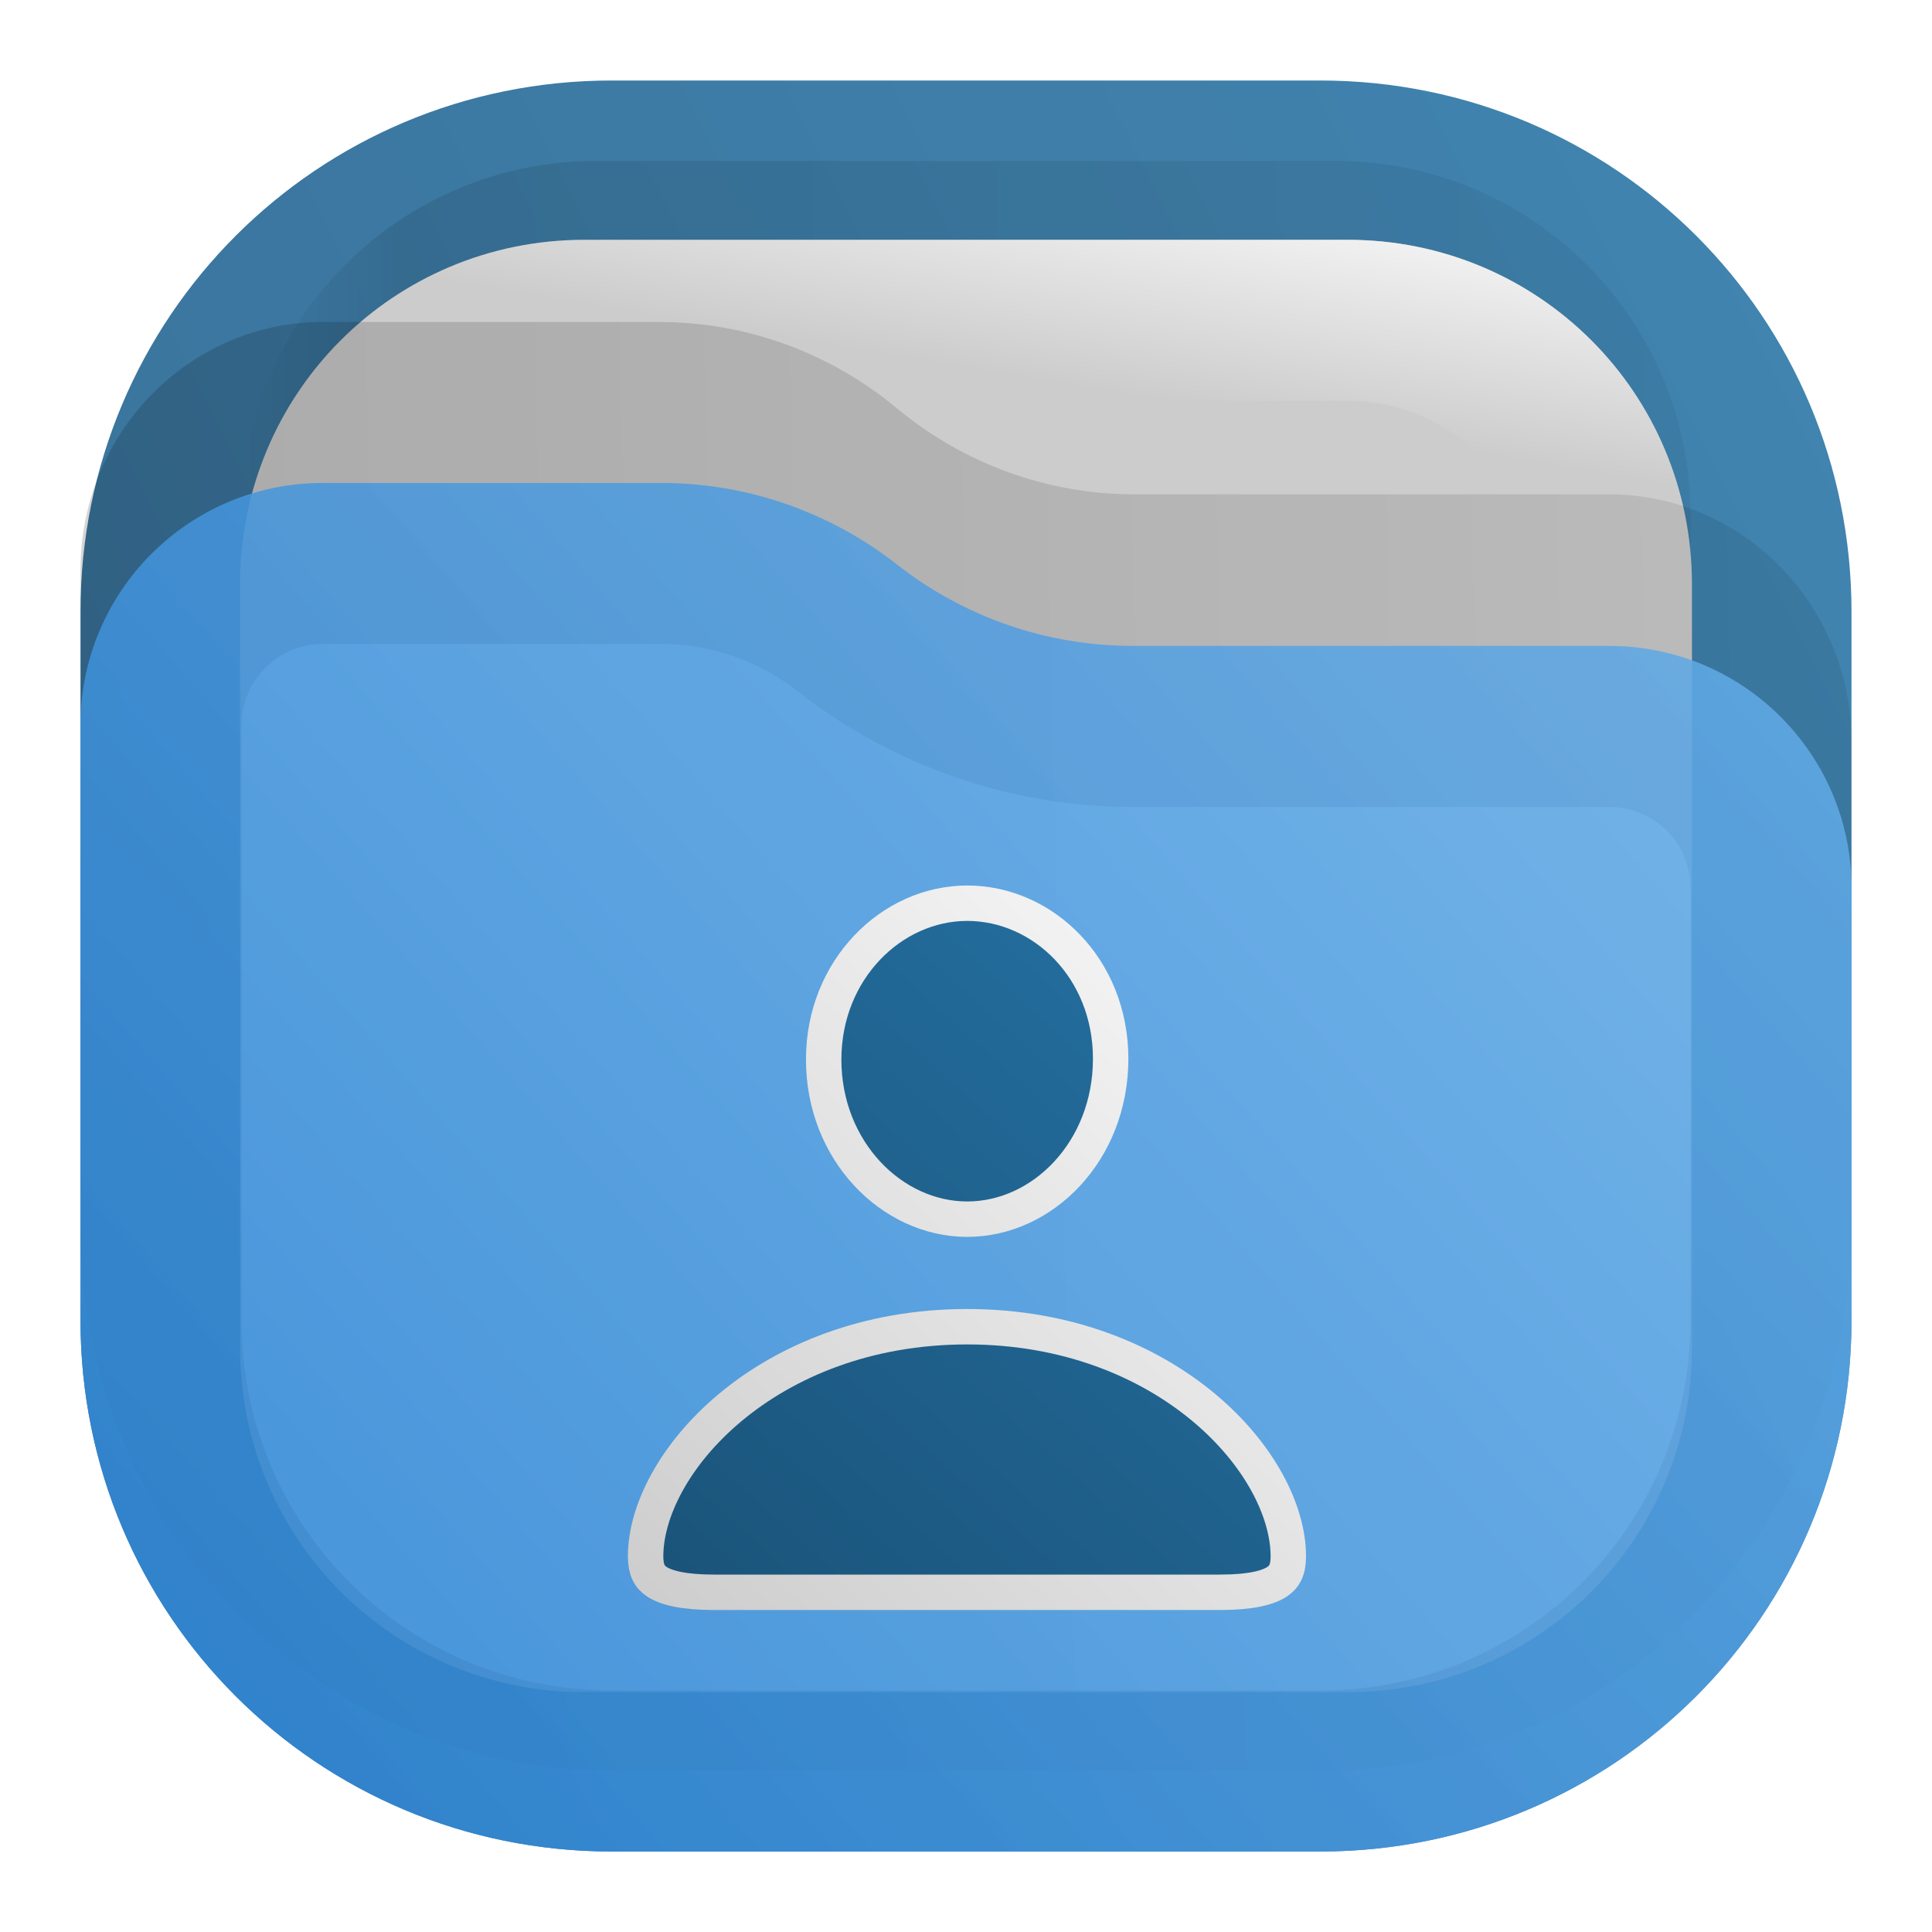
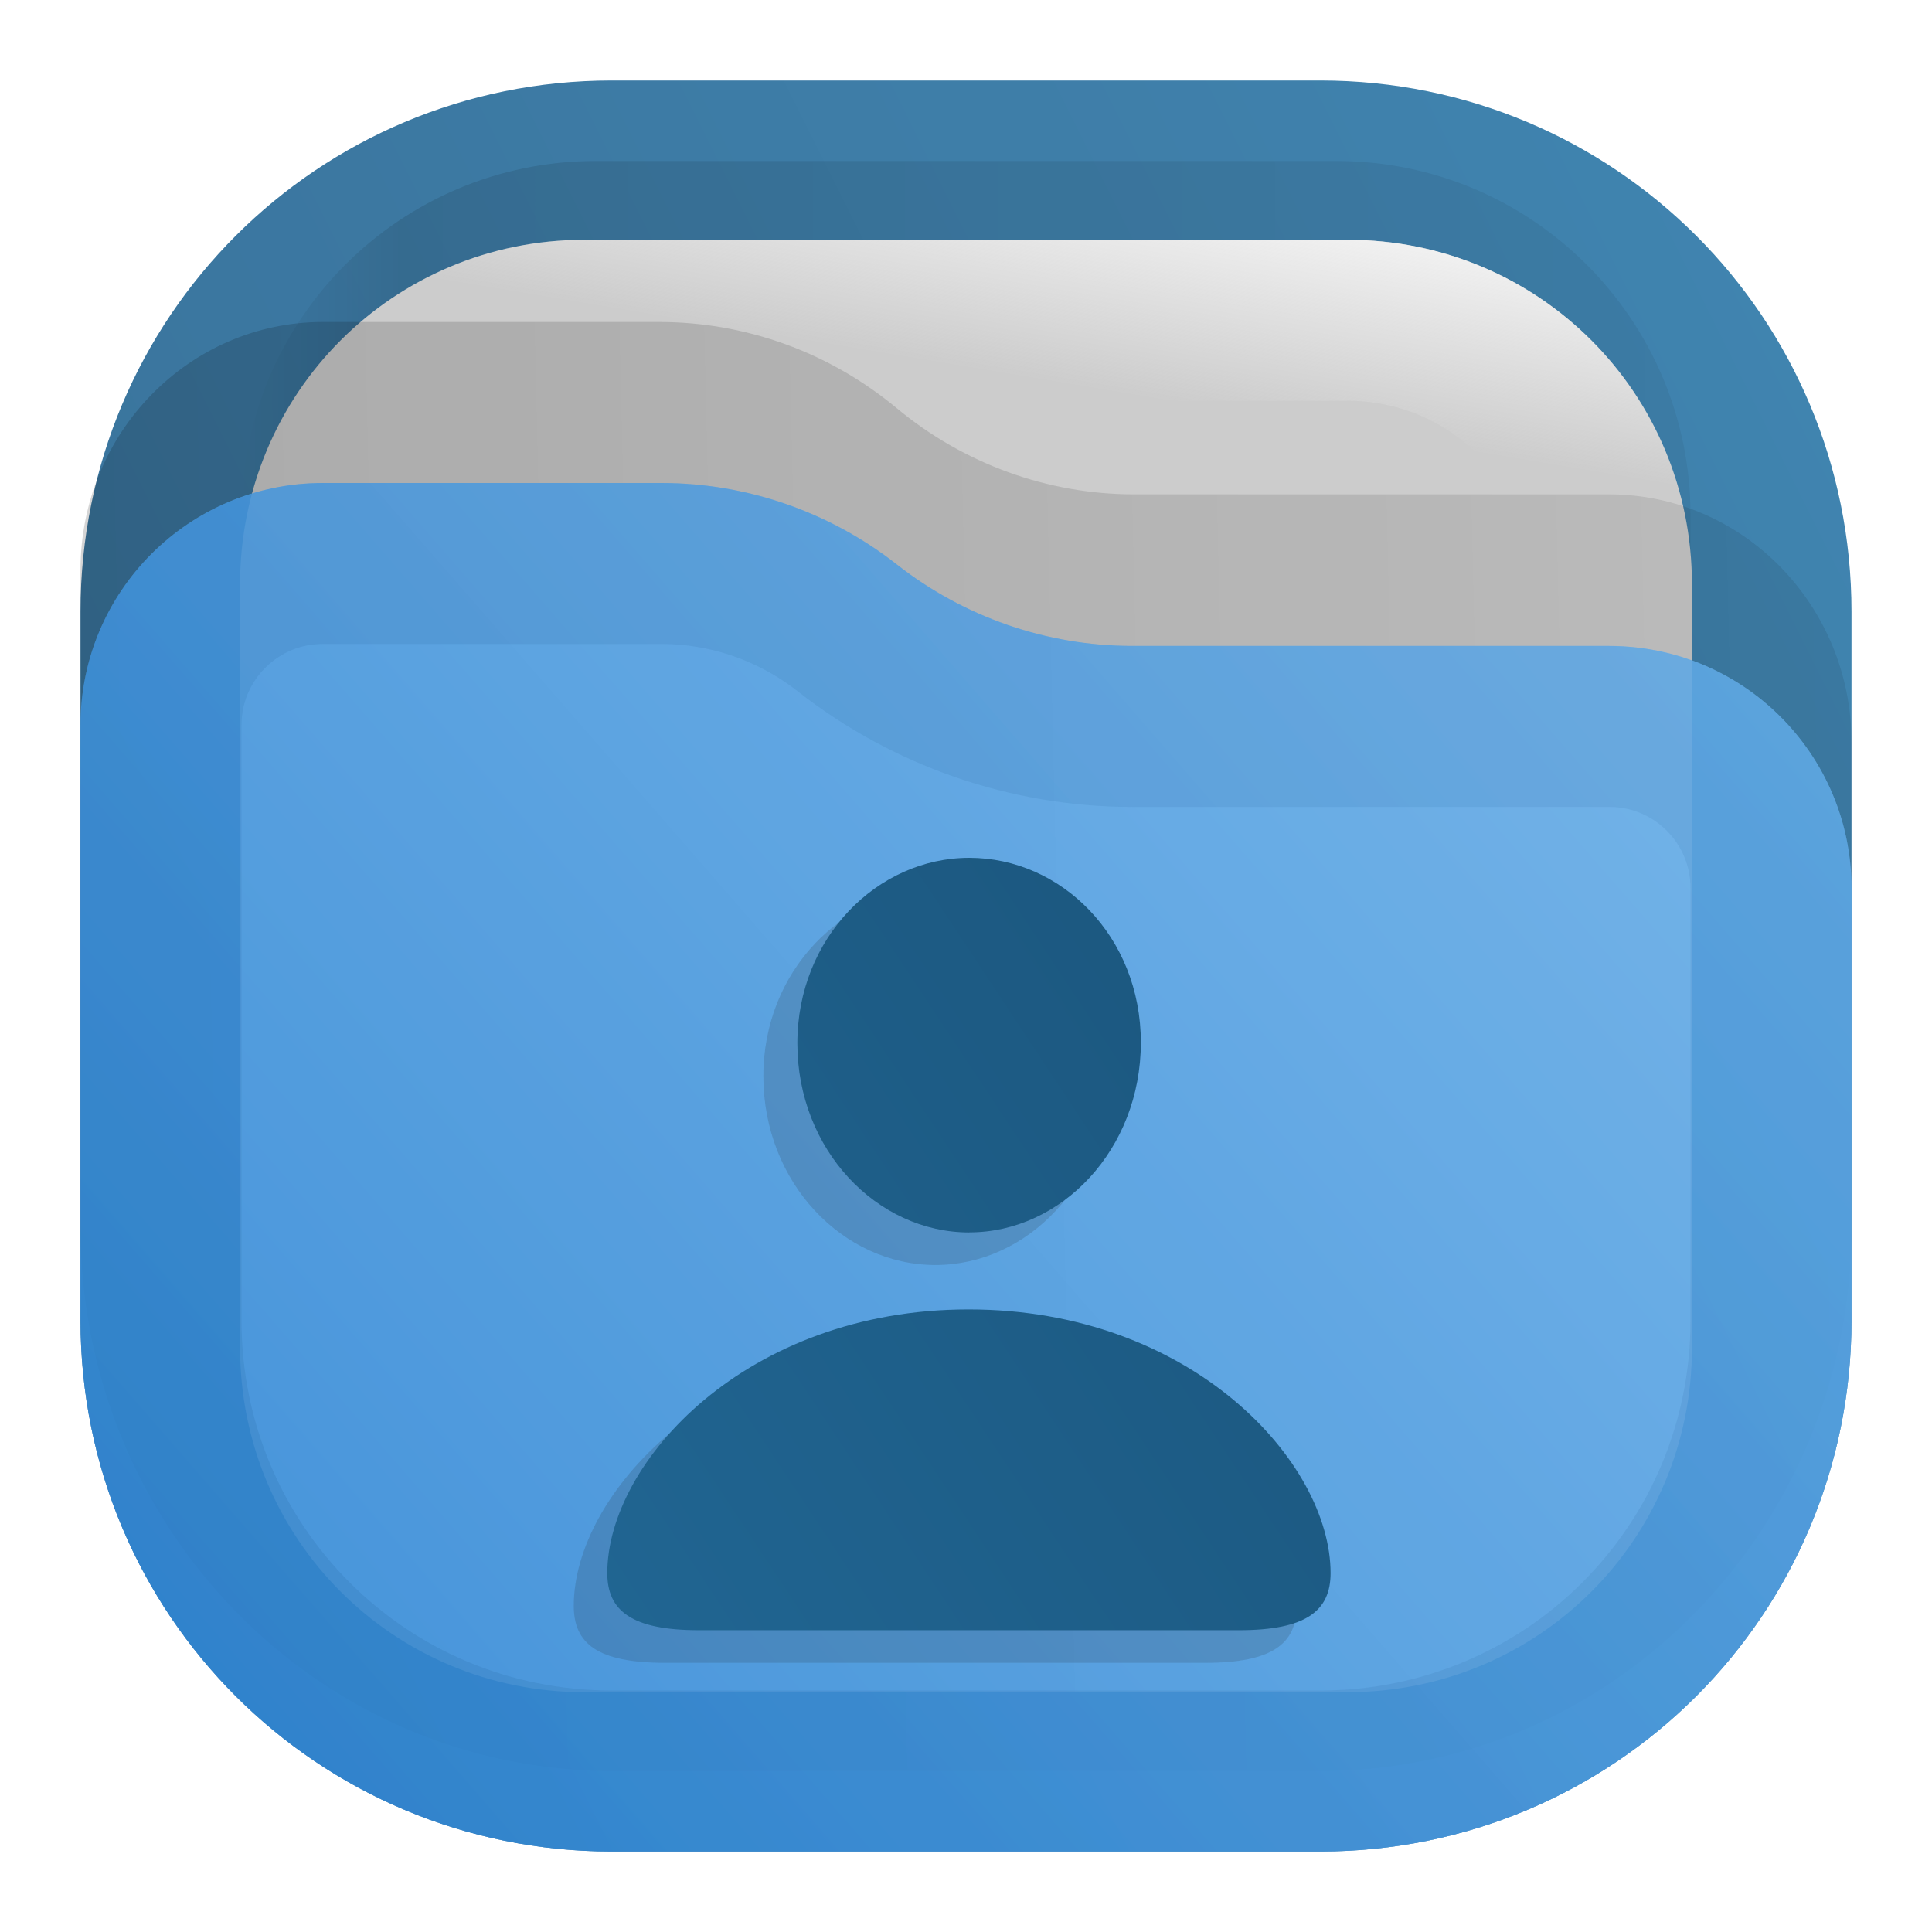
- <svg xmlns="http://www.w3.org/2000/svg" width="24" height="24" viewBox="0 0 24 24" fill="none">
-   <path opacity="0.875" d="M7.6 1C3.944 1 1 3.942 1 7.598V16.4C1 20.056 3.944 23 7.6 23H16.4C20.056 23 23 20.056 23 16.4V7.598C23 3.942 20.056 1 16.4 1H12H7.6Z" fill="url(#paint0_linear_209_173)" />
-   <rect opacity="0.125" x="3" y="2" width="18" height="18" rx="4.4" fill="url(#paint1_linear_209_173)" fill-opacity="0.875" />
-   <path d="M7.26 2.979H16.74C19.113 2.979 21.018 4.884 21.018 7.258V16.741C21.018 19.116 19.113 21.021 16.74 21.021H7.26C4.887 21.021 2.982 19.116 2.982 16.741V7.258C2.982 4.884 4.887 2.979 7.26 2.979Z" fill="#CCCCCC" />
-   <path fill-rule="evenodd" clip-rule="evenodd" d="M16.74 4.979H7.26C5.992 4.979 4.982 5.988 4.982 7.258V16.741C4.982 18.012 5.992 19.021 7.26 19.021H16.74C18.008 19.021 19.018 18.012 19.018 16.741V7.258C19.018 5.988 18.008 4.979 16.74 4.979ZM16.74 2.979H7.26C4.887 2.979 2.982 4.884 2.982 7.258V16.741C2.982 19.116 4.887 21.021 7.26 21.021H16.74C19.113 21.021 21.018 19.116 21.018 16.741V7.258C21.018 4.884 19.113 2.979 16.74 2.979Z" fill="url(#paint2_linear_209_173)" />
-   <path opacity="0.25" d="M1 7.079C1 5.38 2.349 4 4.011 4H8.188C9.265 4 10.307 4.378 11.14 5.071C11.973 5.763 13.016 6.141 14.088 6.141H19.989C21.651 6.141 23 7.521 23 9.22V15.251C23 18.979 20.047 22 16.401 22H7.599C3.953 22 1 18.979 1 15.251V7.079Z" fill="url(#paint3_linear_209_173)" fill-opacity="0.75" />
-   <g opacity="0.875">
-     <path d="M23 11.032C23 9.37 21.653 8.024 19.992 8.024H14.063C13.005 8.024 11.973 7.665 11.141 7.012C10.308 6.358 9.276 6 8.218 6H4.008C2.347 6 1 7.347 1 9.008V16.4C1 20.056 3.944 23 7.6 23H16.4C20.055 23 22.997 20.059 23 16.405V11.032Z" fill="url(#paint4_linear_209_173)" />
-     <path d="M19.992 9.024C21.101 9.024 22 9.923 22 11.032V16.405C21.998 19.506 19.503 22 16.4 22H7.6C4.496 22 2 19.504 2 16.4V9.008C2 7.899 2.899 7 4.008 7H8.218C9.051 7 9.866 7.283 10.523 7.798C11.531 8.59 12.78 9.024 14.063 9.024H19.992Z" stroke="url(#paint5_linear_209_173)" stroke-opacity="0.375" stroke-width="2" />
+ <svg xmlns="http://www.w3.org/2000/svg" width="24" height="24" viewBox="0 0 24 24" fill="none" version="1.1" id="svg23">
+   <path opacity="0.875" d="M7.6 1C3.944 1 1 3.942 1 7.598V16.4C1 20.056 3.944 23 7.6 23H16.4C20.056 23 23 20.056 23 16.4V7.598C23 3.942 20.056 1 16.4 1H12H7.6Z" fill="url(#paint0_linear_209_173)" id="path1" />
+   <rect opacity="0.125" x="3" y="2" width="18" height="18" rx="4.4" fill="url(#paint1_linear_209_173)" fill-opacity="0.875" id="rect1" />
+   <path d="M7.26 2.979H16.74C19.113 2.979 21.018 4.884 21.018 7.258V16.741C21.018 19.116 19.113 21.021 16.74 21.021H7.26C4.887 21.021 2.982 19.116 2.982 16.741V7.258C2.982 4.884 4.887 2.979 7.26 2.979Z" fill="#CCCCCC" id="path2" />
+   <path fill-rule="evenodd" clip-rule="evenodd" d="M16.74 4.979H7.26C5.992 4.979 4.982 5.988 4.982 7.258V16.741C4.982 18.012 5.992 19.021 7.26 19.021H16.74C18.008 19.021 19.018 18.012 19.018 16.741V7.258C19.018 5.988 18.008 4.979 16.74 4.979ZM16.74 2.979H7.26C4.887 2.979 2.982 4.884 2.982 7.258V16.741C2.982 19.116 4.887 21.021 7.26 21.021H16.74C19.113 21.021 21.018 19.116 21.018 16.741V7.258C21.018 4.884 19.113 2.979 16.74 2.979Z" fill="url(#paint2_linear_209_173)" id="path3" />
+   <path opacity="0.25" d="M1 7.079C1 5.38 2.349 4 4.011 4H8.188C9.265 4 10.307 4.378 11.14 5.071C11.973 5.763 13.016 6.141 14.088 6.141H19.989C21.651 6.141 23 7.521 23 9.22V15.251C23 18.979 20.047 22 16.401 22H7.599C3.953 22 1 18.979 1 15.251V7.079Z" fill="url(#paint3_linear_209_173)" fill-opacity="0.75" id="path4" />
+   <g opacity="0.875" id="g6">
+     <path d="M23 11.032C23 9.37 21.653 8.024 19.992 8.024H14.063C13.005 8.024 11.973 7.665 11.141 7.012C10.308 6.358 9.276 6 8.218 6H4.008C2.347 6 1 7.347 1 9.008V16.4C1 20.056 3.944 23 7.6 23H16.4C20.055 23 22.997 20.059 23 16.405V11.032Z" fill="url(#paint4_linear_209_173)" id="path5" />
+     <path d="M19.992 9.024C21.101 9.024 22 9.923 22 11.032V16.405C21.998 19.506 19.503 22 16.4 22H7.6C4.496 22 2 19.504 2 16.4V9.008C2 7.899 2.899 7 4.008 7H8.218C9.051 7 9.866 7.283 10.523 7.798C11.531 8.59 12.78 9.024 14.063 9.024H19.992Z" stroke="url(#paint5_linear_209_173)" stroke-opacity="0.375" stroke-width="2" id="path6" />
  </g>
-   <path d="M13.797 13.152C13.797 14.299 12.953 15.145 12.015 15.145C11.08 15.145 10.232 14.298 10.232 13.162C10.232 12.046 11.076 11.22 12.015 11.22C12.955 11.22 13.797 12.028 13.797 13.152ZM15.158 19.78H8.871C8.487 19.78 8.273 19.723 8.16 19.649C8.068 19.588 8.02 19.501 8.02 19.334C8.02 18.774 8.378 18.062 9.074 17.482C9.763 16.908 10.767 16.481 12.015 16.481C13.259 16.481 14.262 16.908 14.951 17.482C15.647 18.062 16.004 18.774 16.004 19.334C16.004 19.501 15.956 19.588 15.864 19.649C15.752 19.723 15.54 19.78 15.158 19.78Z" fill="url(#paint6_linear_209_173)" stroke="url(#paint7_linear_209_173)" stroke-width="0.44" />
-   <defs>
+   <defs id="defs23">
    <linearGradient id="paint0_linear_209_173" x1="24.062" y1="-0.504" x2="-0.066" y2="11.556" gradientUnits="userSpaceOnUse">
-       <stop stop-color="#2675A7" />
-       <stop offset="1" stop-color="#1D5E8C" />
+       <stop stop-color="#2675A7" id="stop7" />
+       <stop offset="1" stop-color="#1D5E8C" id="stop8" />
    </linearGradient>
    <linearGradient id="paint1_linear_209_173" x1="21" y1="3.75" x2="3" y2="3.75" gradientUnits="userSpaceOnUse">
-       <stop stop-opacity="0.5" />
-       <stop offset="0.89" />
-       <stop offset="1" stop-opacity="0" />
+       <stop stop-opacity="0.5" id="stop9" />
+       <stop offset="0.89" id="stop10" />
+       <stop offset="1" stop-opacity="0" id="stop11" />
    </linearGradient>
    <linearGradient id="paint2_linear_209_173" x1="21" y1="3" x2="20.5" y2="6" gradientUnits="userSpaceOnUse">
-       <stop stop-color="#FAFAFA" />
-       <stop offset="1" stop-color="#FAFAFA" stop-opacity="0" />
+       <stop stop-color="#FAFAFA" id="stop12" />
+       <stop offset="1" stop-color="#FAFAFA" stop-opacity="0" id="stop13" />
    </linearGradient>
    <linearGradient id="paint3_linear_209_173" x1="23" y1="8.603" x2="1.011" y2="9.112" gradientUnits="userSpaceOnUse">
-       <stop stop-opacity="0.438" />
-       <stop offset="1" stop-opacity="0.875" />
+       <stop stop-opacity="0.438" id="stop14" />
+       <stop offset="1" stop-opacity="0.875" id="stop15" />
    </linearGradient>
    <linearGradient id="paint4_linear_209_173" x1="1" y1="23" x2="21.931" y2="4.773" gradientUnits="userSpaceOnUse">
-       <stop stop-color="#318CDE" />
-       <stop offset="1" stop-color="#70B7F1" />
+       <stop stop-color="#318CDE" id="stop16" />
+       <stop offset="1" stop-color="#70B7F1" id="stop17" />
    </linearGradient>
    <linearGradient id="paint5_linear_209_173" x1="1" y1="22.956" x2="21.934" y2="4.773" gradientUnits="userSpaceOnUse">
-       <stop stop-color="#1E71BD" />
-       <stop offset="1" stop-color="#559CD9" />
+       <stop stop-color="#1E71BD" id="stop18" />
+       <stop offset="1" stop-color="#559CD9" id="stop19" />
    </linearGradient>
    <linearGradient id="paint6_linear_209_173" x1="15.9" y1="11" x2="7.8" y2="20" gradientUnits="userSpaceOnUse">
-       <stop stop-color="#2572A4" />
-       <stop offset="1" stop-color="#1A5278" />
+       <stop stop-color="#2572A4" id="stop20" />
+       <stop offset="1" stop-color="#1A5278" id="stop21" />
    </linearGradient>
    <linearGradient id="paint7_linear_209_173" x1="7.5" y1="20" x2="16" y2="11" gradientUnits="userSpaceOnUse">
-       <stop stop-color="#CCCCCC" />
-       <stop offset="1" stop-color="#FAFAFA" />
+       <stop stop-color="#CCCCCC" id="stop22" />
+       <stop offset="1" stop-color="#FAFAFA" id="stop23" />
+     </linearGradient>
+     <clipPath id="g" clipPathUnits="userSpaceOnUse">
+       <path d="M 0,0 H 19 V 19 H 0 Z" id="path15" />
+     </clipPath>
+     <linearGradient id="h" x1="4.225" x2="9.056" y1="9.773" y2="6.577" gradientTransform="matrix(2.983821,0,0,2.983821,-10.53856,-8.939599)" gradientUnits="userSpaceOnUse" spreadMethod="pad">
+       <stop offset="0" style="stop-color:#226b9a;stop-opacity:1;" id="stop8-7" />
+       <stop offset="1" style="stop-color:#1b557c;stop-opacity:1;" id="stop9-9" />
    </linearGradient>
  </defs>
+   <path d="m 8.637,10.875 c 1,0 1.859,-0.891 1.859,-2.051 0,-1.148 -0.867,-2 -1.859,-2 -0.996,0 -1.86,0.871 -1.86,2.008 0,1.152 0.86,2.043 1.86,2.043 z m -2.922,4.301 h 5.84 c 0.726,0 0.988,-0.207 0.988,-0.617 0,-1.2 -1.5,-2.852 -3.91,-2.852 -2.406,0 -3.906,1.652 -3.906,2.852 0,0.41 0.257,0.617 0.988,0.617 z" clip-path="url(#g)" opacity="0.15" style="fill:#1a1a1a;fill-opacity:1;fill-rule:nonzero;stroke:none;stroke-width:1.16" transform="matrix(1.148965,0,0,1.148965,1.69623,3.219355)" id="path20" />
+   <path d="m 12.041,15.309 c 1.144,0 2.131,-1.027 2.131,-2.359 0,-1.32 -0.991,-2.294 -2.131,-2.294 -1.144,0 -2.136,0.996 -2.136,2.303 0,1.324 0.988,2.351 2.137,2.351 z M 8.684,20.251 h 6.705 c 0.839,0 1.14,-0.242 1.14,-0.709 0,-1.377 -1.723,-3.276 -4.497,-3.276 -2.764,0 -4.488,1.899 -4.488,3.276 0,0.467 0.302,0.709 1.14,0.709 z" style="fill:url(#h);stroke:none;stroke-width:1.333" id="path21" />
</svg>
